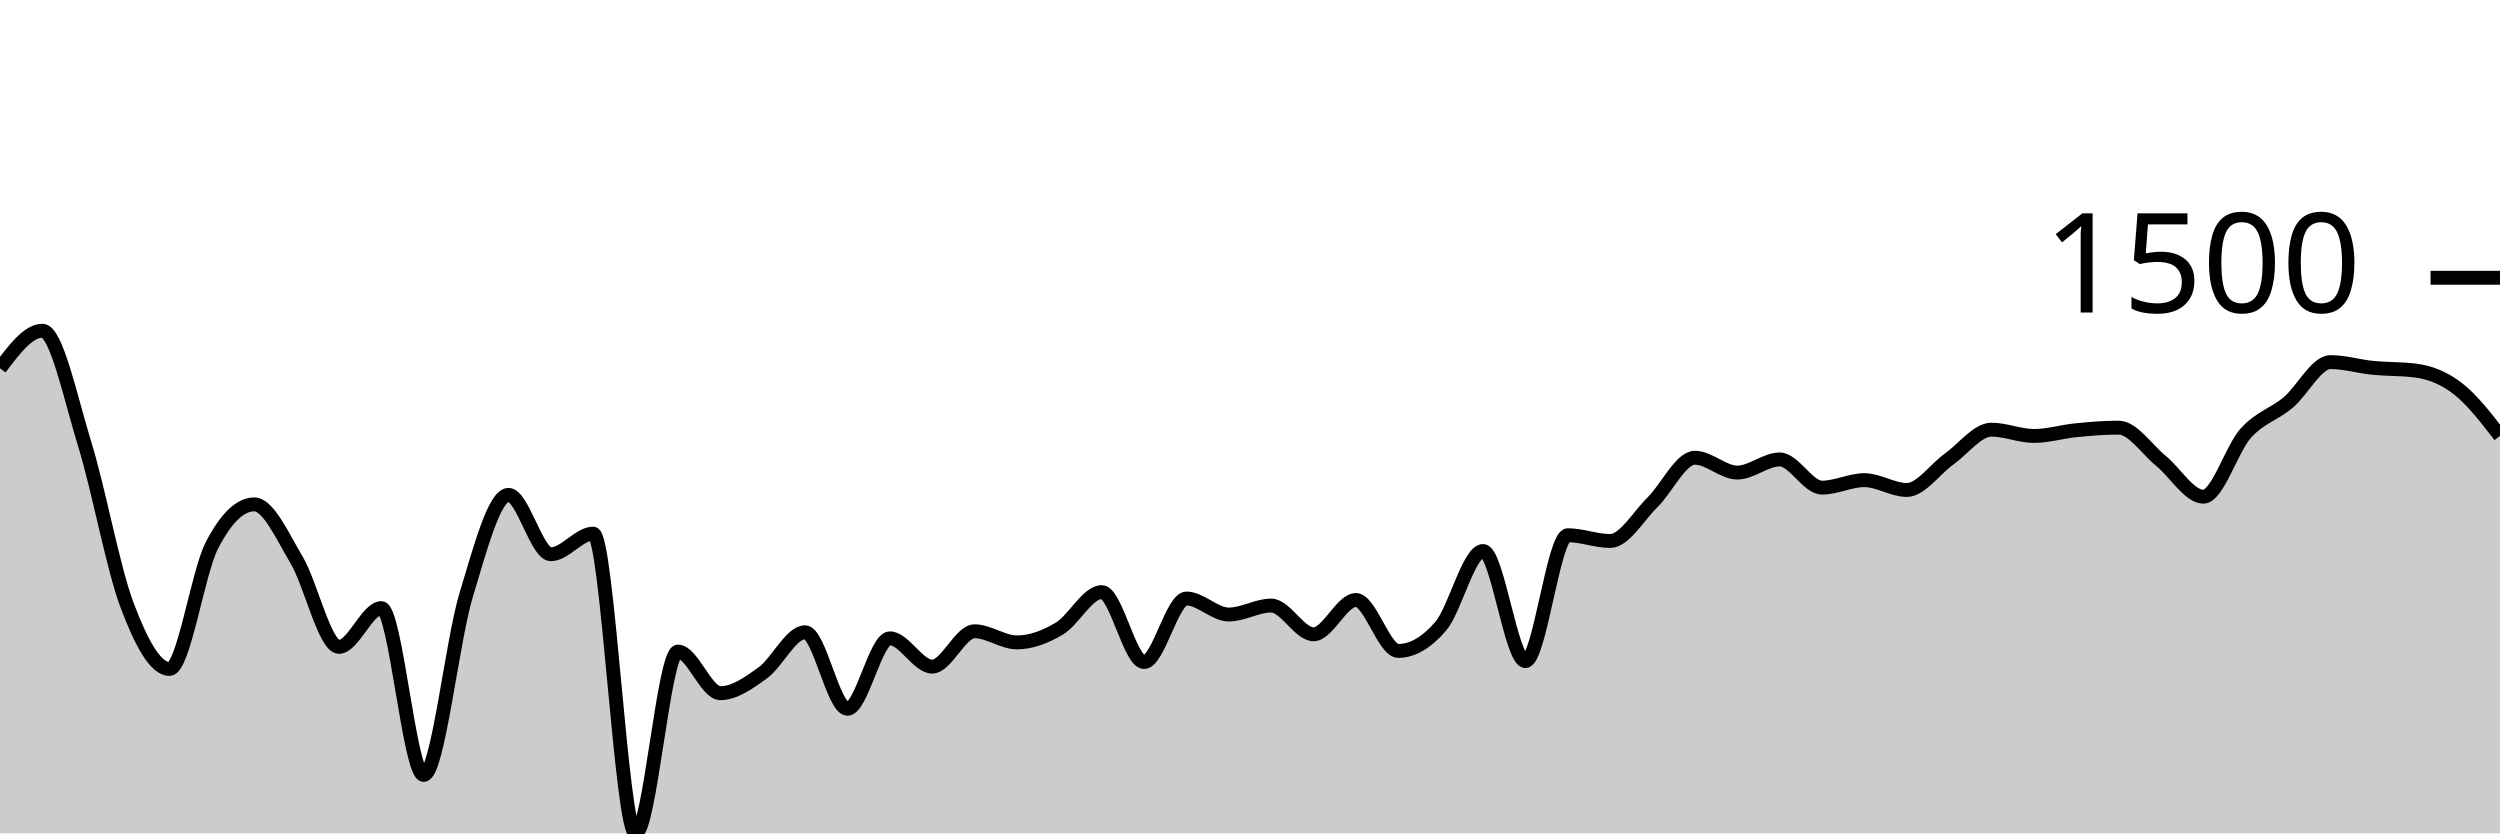
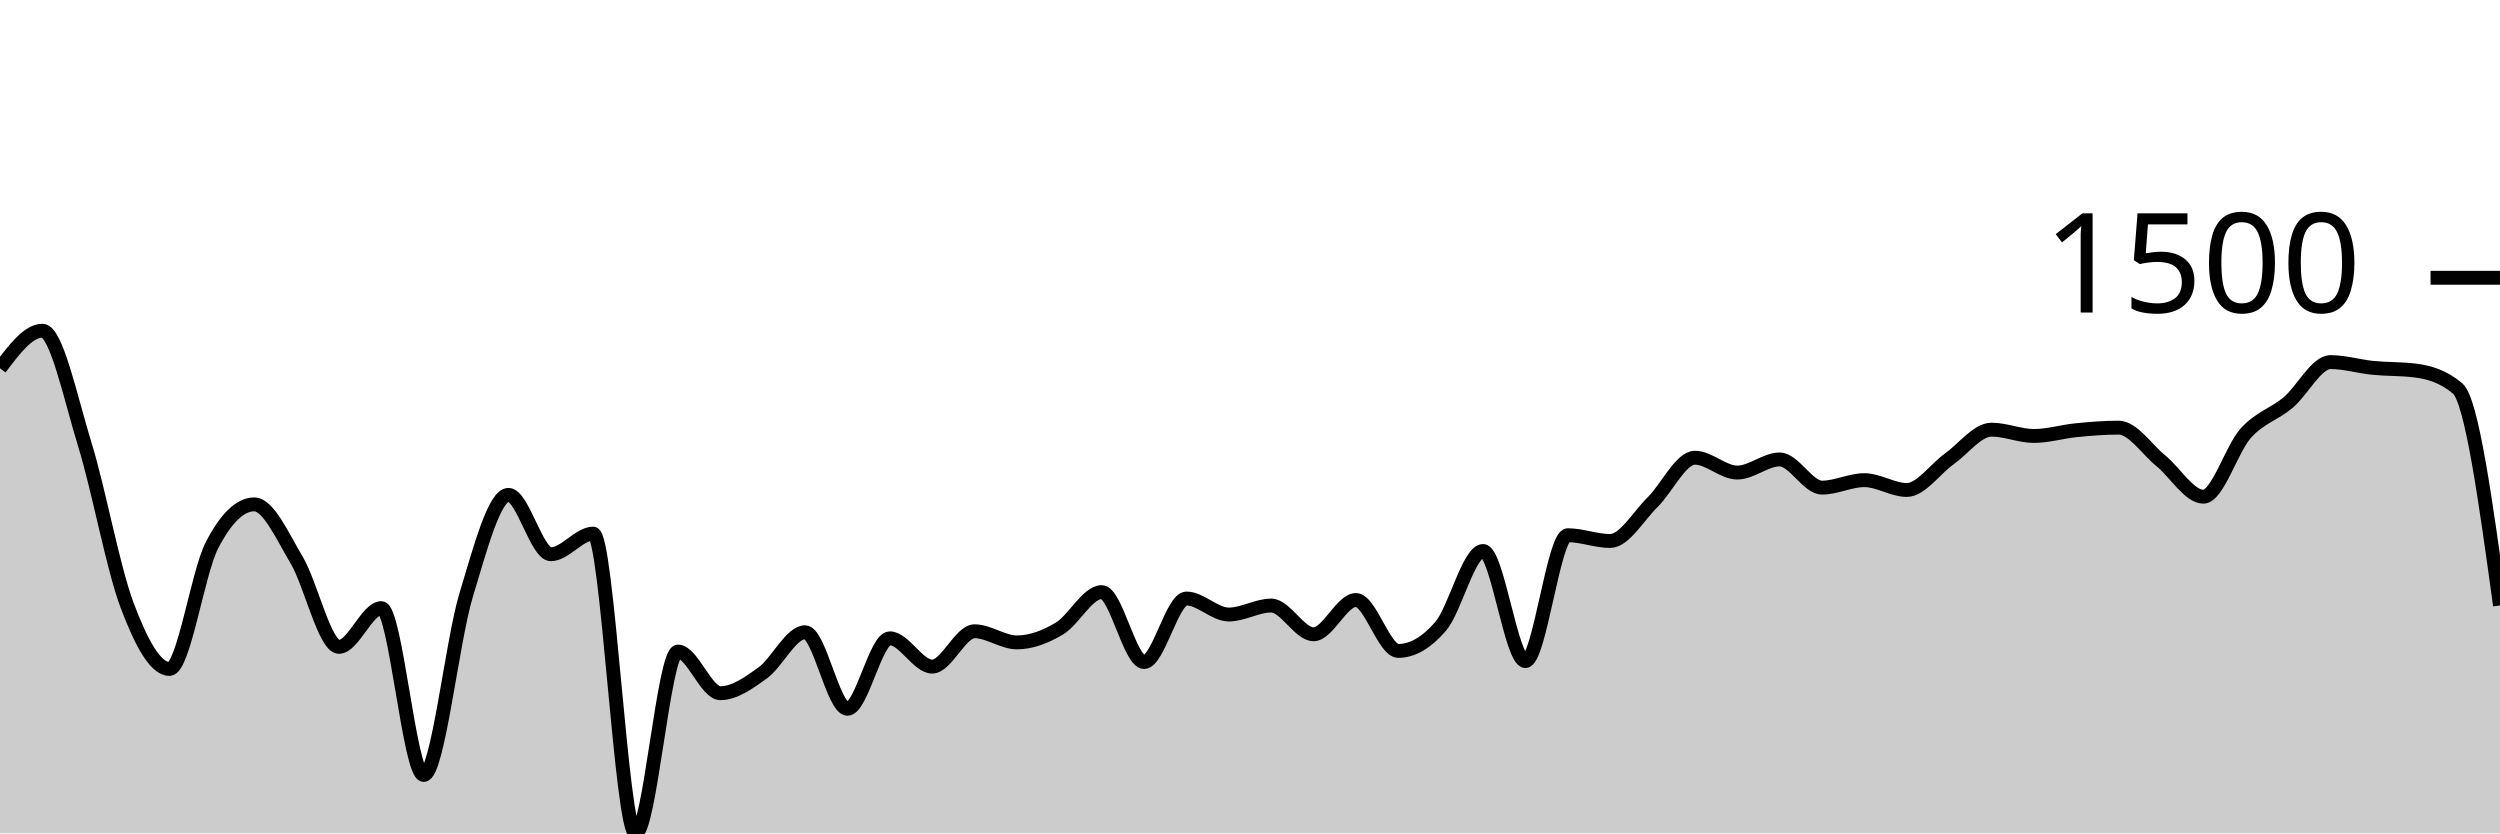
<svg xmlns="http://www.w3.org/2000/svg" viewBox="0 0 180 60">
  <g transform="translate(0,20)">
-     <path class="area" fill="rgba(0, 0, 0, 0.2)" d="M0,6.517C1.017,5.164,2.034,3.812,3.051,3.812C4.068,3.812,5.085,8.693,6.102,11.988C7.119,15.284,8.136,20.889,9.153,23.585C10.169,26.281,11.186,28.165,12.203,28.165C13.22,28.165,14.237,21.246,15.254,19.274C16.271,17.301,17.288,16.315,18.305,16.315C19.322,16.315,20.339,18.609,21.356,20.319C22.373,22.029,23.39,26.574,24.407,26.574C25.424,26.574,26.441,23.785,27.458,23.785C28.475,23.785,29.492,35.796,30.508,35.796C31.525,35.796,32.542,26.216,33.559,22.855C34.576,19.494,35.593,15.631,36.61,15.631C37.627,15.631,38.644,19.904,39.661,19.904C40.678,19.904,41.695,18.421,42.712,18.421C43.729,18.421,44.746,40,45.763,40C46.78,40,47.797,26.913,48.814,26.913C49.831,26.913,50.847,29.91,51.864,29.91C52.881,29.91,53.898,29.181,54.915,28.45C55.932,27.718,56.949,25.522,57.966,25.522C58.983,25.522,60,31.032,61.017,31.032C62.034,31.032,63.051,25.96,64.068,25.96C65.085,25.96,66.102,27.996,67.119,27.996C68.136,27.996,69.153,25.452,70.169,25.452C71.186,25.452,72.203,26.252,73.22,26.252C74.237,26.252,75.254,25.864,76.271,25.26C77.288,24.657,78.305,22.632,79.322,22.632C80.339,22.632,81.356,27.666,82.373,27.666C83.39,27.666,84.407,23.093,85.424,23.093C86.441,23.093,87.458,24.246,88.475,24.246C89.492,24.246,90.508,23.6,91.525,23.6C92.542,23.6,93.559,25.668,94.576,25.668C95.593,25.668,96.61,23.201,97.627,23.201C98.644,23.201,99.661,26.866,100.678,26.866C101.695,26.866,102.712,26.275,103.729,25.091C104.746,23.908,105.763,19.673,106.78,19.673C107.797,19.673,108.814,27.597,109.831,27.597C110.847,27.597,111.864,18.536,112.881,18.536C113.898,18.536,114.915,18.951,115.932,18.951C116.949,18.951,117.966,17.16,118.983,16.161C120,15.162,121.017,12.957,122.034,12.957C123.051,12.957,124.068,14.025,125.085,14.025C126.102,14.025,127.119,13.08,128.136,13.08C129.153,13.08,130.169,15.109,131.186,15.109C132.203,15.109,133.22,14.571,134.237,14.571C135.254,14.571,136.271,15.278,137.288,15.278C138.305,15.278,139.322,13.773,140.339,13.049C141.356,12.325,142.373,10.936,143.39,10.936C144.407,10.936,145.424,11.389,146.441,11.389C147.458,11.389,148.475,11.074,149.492,10.974C150.508,10.874,151.525,10.79,152.542,10.79C153.559,10.79,154.576,12.359,155.593,13.187C156.61,14.016,157.627,15.762,158.644,15.762C159.661,15.762,160.678,12.319,161.695,11.189C162.712,10.06,163.729,9.837,164.746,8.984C165.763,8.131,166.78,6.071,167.797,6.071C168.814,6.071,169.831,6.385,170.847,6.486C171.864,6.587,172.881,6.55,173.898,6.678C174.915,6.806,175.932,7.185,176.949,7.969C177.966,8.753,178.983,10.067,180,11.381L180,40C178.983,40,177.966,40,176.949,40C175.932,40,174.915,40,173.898,40C172.881,40,171.864,40,170.847,40C169.831,40,168.814,40,167.797,40C166.78,40,165.763,40,164.746,40C163.729,40,162.712,40,161.695,40C160.678,40,159.661,40,158.644,40C157.627,40,156.61,40,155.593,40C154.576,40,153.559,40,152.542,40C151.525,40,150.508,40,149.492,40C148.475,40,147.458,40,146.441,40C145.424,40,144.407,40,143.39,40C142.373,40,141.356,40,140.339,40C139.322,40,138.305,40,137.288,40C136.271,40,135.254,40,134.237,40C133.22,40,132.203,40,131.186,40C130.169,40,129.153,40,128.136,40C127.119,40,126.102,40,125.085,40C124.068,40,123.051,40,122.034,40C121.017,40,120,40,118.983,40C117.966,40,116.949,40,115.932,40C114.915,40,113.898,40,112.881,40C111.864,40,110.847,40,109.831,40C108.814,40,107.797,40,106.78,40C105.763,40,104.746,40,103.729,40C102.712,40,101.695,40,100.678,40C99.661,40,98.644,40,97.627,40C96.61,40,95.593,40,94.576,40C93.559,40,92.542,40,91.525,40C90.508,40,89.492,40,88.475,40C87.458,40,86.441,40,85.424,40C84.407,40,83.39,40,82.373,40C81.356,40,80.339,40,79.322,40C78.305,40,77.288,40,76.271,40C75.254,40,74.237,40,73.22,40C72.203,40,71.186,40,70.169,40C69.153,40,68.136,40,67.119,40C66.102,40,65.085,40,64.068,40C63.051,40,62.034,40,61.017,40C60,40,58.983,40,57.966,40C56.949,40,55.932,40,54.915,40C53.898,40,52.881,40,51.864,40C50.847,40,49.831,40,48.814,40C47.797,40,46.78,40,45.763,40C44.746,40,43.729,40,42.712,40C41.695,40,40.678,40,39.661,40C38.644,40,37.627,40,36.61,40C35.593,40,34.576,40,33.559,40C32.542,40,31.525,40,30.508,40C29.492,40,28.475,40,27.458,40C26.441,40,25.424,40,24.407,40C23.39,40,22.373,40,21.356,40C20.339,40,19.322,40,18.305,40C17.288,40,16.271,40,15.254,40C14.237,40,13.22,40,12.203,40C11.186,40,10.169,40,9.153,40C8.136,40,7.119,40,6.102,40C5.085,40,4.068,40,3.051,40C2.034,40,1.017,40,0,40Z" />
-     <path class="line" stroke="black" fill="none" d="M0,6.517C1.017,5.164,2.034,3.812,3.051,3.812C4.068,3.812,5.085,8.693,6.102,11.988C7.119,15.284,8.136,20.889,9.153,23.585C10.169,26.281,11.186,28.165,12.203,28.165C13.22,28.165,14.237,21.246,15.254,19.274C16.271,17.301,17.288,16.315,18.305,16.315C19.322,16.315,20.339,18.609,21.356,20.319C22.373,22.029,23.39,26.574,24.407,26.574C25.424,26.574,26.441,23.785,27.458,23.785C28.475,23.785,29.492,35.796,30.508,35.796C31.525,35.796,32.542,26.216,33.559,22.855C34.576,19.494,35.593,15.631,36.61,15.631C37.627,15.631,38.644,19.904,39.661,19.904C40.678,19.904,41.695,18.421,42.712,18.421C43.729,18.421,44.746,40,45.763,40C46.78,40,47.797,26.913,48.814,26.913C49.831,26.913,50.847,29.91,51.864,29.91C52.881,29.91,53.898,29.181,54.915,28.45C55.932,27.718,56.949,25.522,57.966,25.522C58.983,25.522,60,31.032,61.017,31.032C62.034,31.032,63.051,25.96,64.068,25.96C65.085,25.96,66.102,27.996,67.119,27.996C68.136,27.996,69.153,25.452,70.169,25.452C71.186,25.452,72.203,26.252,73.22,26.252C74.237,26.252,75.254,25.864,76.271,25.26C77.288,24.657,78.305,22.632,79.322,22.632C80.339,22.632,81.356,27.666,82.373,27.666C83.39,27.666,84.407,23.093,85.424,23.093C86.441,23.093,87.458,24.246,88.475,24.246C89.492,24.246,90.508,23.6,91.525,23.6C92.542,23.6,93.559,25.668,94.576,25.668C95.593,25.668,96.61,23.201,97.627,23.201C98.644,23.201,99.661,26.866,100.678,26.866C101.695,26.866,102.712,26.275,103.729,25.091C104.746,23.908,105.763,19.673,106.78,19.673C107.797,19.673,108.814,27.597,109.831,27.597C110.847,27.597,111.864,18.536,112.881,18.536C113.898,18.536,114.915,18.951,115.932,18.951C116.949,18.951,117.966,17.16,118.983,16.161C120,15.162,121.017,12.957,122.034,12.957C123.051,12.957,124.068,14.025,125.085,14.025C126.102,14.025,127.119,13.08,128.136,13.08C129.153,13.08,130.169,15.109,131.186,15.109C132.203,15.109,133.22,14.571,134.237,14.571C135.254,14.571,136.271,15.278,137.288,15.278C138.305,15.278,139.322,13.773,140.339,13.049C141.356,12.325,142.373,10.936,143.39,10.936C144.407,10.936,145.424,11.389,146.441,11.389C147.458,11.389,148.475,11.074,149.492,10.974C150.508,10.874,151.525,10.79,152.542,10.79C153.559,10.79,154.576,12.359,155.593,13.187C156.61,14.016,157.627,15.762,158.644,15.762C159.661,15.762,160.678,12.319,161.695,11.189C162.712,10.06,163.729,9.837,164.746,8.984C165.763,8.131,166.78,6.071,167.797,6.071C168.814,6.071,169.831,6.385,170.847,6.486C171.864,6.587,172.881,6.55,173.898,6.678C174.915,6.806,175.932,7.185,176.949,7.969C177.966,8.753,178.983,10.067,180,11.381" />
+     <path class="area" fill="rgba(0, 0, 0, 0.2)" d="M0,6.517C1.017,5.164,2.034,3.812,3.051,3.812C4.068,3.812,5.085,8.693,6.102,11.988C7.119,15.284,8.136,20.889,9.153,23.585C10.169,26.281,11.186,28.165,12.203,28.165C13.22,28.165,14.237,21.246,15.254,19.274C16.271,17.301,17.288,16.315,18.305,16.315C19.322,16.315,20.339,18.609,21.356,20.319C22.373,22.029,23.39,26.574,24.407,26.574C25.424,26.574,26.441,23.785,27.458,23.785C28.475,23.785,29.492,35.796,30.508,35.796C31.525,35.796,32.542,26.216,33.559,22.855C34.576,19.494,35.593,15.631,36.61,15.631C37.627,15.631,38.644,19.904,39.661,19.904C40.678,19.904,41.695,18.421,42.712,18.421C43.729,18.421,44.746,40,45.763,40C46.78,40,47.797,26.913,48.814,26.913C49.831,26.913,50.847,29.91,51.864,29.91C52.881,29.91,53.898,29.181,54.915,28.45C55.932,27.718,56.949,25.522,57.966,25.522C58.983,25.522,60,31.032,61.017,31.032C62.034,31.032,63.051,25.96,64.068,25.96C65.085,25.96,66.102,27.996,67.119,27.996C68.136,27.996,69.153,25.452,70.169,25.452C71.186,25.452,72.203,26.252,73.22,26.252C74.237,26.252,75.254,25.864,76.271,25.26C77.288,24.657,78.305,22.632,79.322,22.632C80.339,22.632,81.356,27.666,82.373,27.666C83.39,27.666,84.407,23.093,85.424,23.093C86.441,23.093,87.458,24.246,88.475,24.246C89.492,24.246,90.508,23.6,91.525,23.6C92.542,23.6,93.559,25.668,94.576,25.668C95.593,25.668,96.61,23.201,97.627,23.201C98.644,23.201,99.661,26.866,100.678,26.866C101.695,26.866,102.712,26.275,103.729,25.091C104.746,23.908,105.763,19.673,106.78,19.673C107.797,19.673,108.814,27.597,109.831,27.597C110.847,27.597,111.864,18.536,112.881,18.536C113.898,18.536,114.915,18.951,115.932,18.951C116.949,18.951,117.966,17.16,118.983,16.161C120,15.162,121.017,12.957,122.034,12.957C123.051,12.957,124.068,14.025,125.085,14.025C126.102,14.025,127.119,13.08,128.136,13.08C129.153,13.08,130.169,15.109,131.186,15.109C132.203,15.109,133.22,14.571,134.237,14.571C135.254,14.571,136.271,15.278,137.288,15.278C138.305,15.278,139.322,13.773,140.339,13.049C141.356,12.325,142.373,10.936,143.39,10.936C144.407,10.936,145.424,11.389,146.441,11.389C147.458,11.389,148.475,11.074,149.492,10.974C150.508,10.874,151.525,10.79,152.542,10.79C153.559,10.79,154.576,12.359,155.593,13.187C156.61,14.016,157.627,15.762,158.644,15.762C159.661,15.762,160.678,12.319,161.695,11.189C162.712,10.06,163.729,9.837,164.746,8.984C165.763,8.131,166.78,6.071,167.797,6.071C168.814,6.071,169.831,6.385,170.847,6.486C171.864,6.587,172.881,6.55,173.898,6.678C174.915,6.806,175.932,7.109,176.949,7.969C177.966,8.83,178.983,16.211,180,23.593L180,40C178.983,40,177.966,40,176.949,40C175.932,40,174.915,40,173.898,40C172.881,40,171.864,40,170.847,40C169.831,40,168.814,40,167.797,40C166.78,40,165.763,40,164.746,40C163.729,40,162.712,40,161.695,40C160.678,40,159.661,40,158.644,40C157.627,40,156.61,40,155.593,40C154.576,40,153.559,40,152.542,40C151.525,40,150.508,40,149.492,40C148.475,40,147.458,40,146.441,40C145.424,40,144.407,40,143.39,40C142.373,40,141.356,40,140.339,40C139.322,40,138.305,40,137.288,40C136.271,40,135.254,40,134.237,40C133.22,40,132.203,40,131.186,40C130.169,40,129.153,40,128.136,40C127.119,40,126.102,40,125.085,40C124.068,40,123.051,40,122.034,40C121.017,40,120,40,118.983,40C117.966,40,116.949,40,115.932,40C114.915,40,113.898,40,112.881,40C111.864,40,110.847,40,109.831,40C108.814,40,107.797,40,106.78,40C105.763,40,104.746,40,103.729,40C102.712,40,101.695,40,100.678,40C99.661,40,98.644,40,97.627,40C96.61,40,95.593,40,94.576,40C93.559,40,92.542,40,91.525,40C90.508,40,89.492,40,88.475,40C87.458,40,86.441,40,85.424,40C84.407,40,83.39,40,82.373,40C81.356,40,80.339,40,79.322,40C78.305,40,77.288,40,76.271,40C75.254,40,74.237,40,73.22,40C72.203,40,71.186,40,70.169,40C69.153,40,68.136,40,67.119,40C66.102,40,65.085,40,64.068,40C63.051,40,62.034,40,61.017,40C60,40,58.983,40,57.966,40C56.949,40,55.932,40,54.915,40C53.898,40,52.881,40,51.864,40C50.847,40,49.831,40,48.814,40C47.797,40,46.78,40,45.763,40C44.746,40,43.729,40,42.712,40C41.695,40,40.678,40,39.661,40C38.644,40,37.627,40,36.61,40C35.593,40,34.576,40,33.559,40C32.542,40,31.525,40,30.508,40C29.492,40,28.475,40,27.458,40C26.441,40,25.424,40,24.407,40C23.39,40,22.373,40,21.356,40C20.339,40,19.322,40,18.305,40C17.288,40,16.271,40,15.254,40C14.237,40,13.22,40,12.203,40C11.186,40,10.169,40,9.153,40C8.136,40,7.119,40,6.102,40C5.085,40,4.068,40,3.051,40C2.034,40,1.017,40,0,40Z" />
+     <path class="line" stroke="black" fill="none" d="M0,6.517C1.017,5.164,2.034,3.812,3.051,3.812C4.068,3.812,5.085,8.693,6.102,11.988C7.119,15.284,8.136,20.889,9.153,23.585C10.169,26.281,11.186,28.165,12.203,28.165C13.22,28.165,14.237,21.246,15.254,19.274C16.271,17.301,17.288,16.315,18.305,16.315C19.322,16.315,20.339,18.609,21.356,20.319C22.373,22.029,23.39,26.574,24.407,26.574C25.424,26.574,26.441,23.785,27.458,23.785C28.475,23.785,29.492,35.796,30.508,35.796C31.525,35.796,32.542,26.216,33.559,22.855C34.576,19.494,35.593,15.631,36.61,15.631C37.627,15.631,38.644,19.904,39.661,19.904C40.678,19.904,41.695,18.421,42.712,18.421C43.729,18.421,44.746,40,45.763,40C46.78,40,47.797,26.913,48.814,26.913C49.831,26.913,50.847,29.91,51.864,29.91C52.881,29.91,53.898,29.181,54.915,28.45C55.932,27.718,56.949,25.522,57.966,25.522C58.983,25.522,60,31.032,61.017,31.032C62.034,31.032,63.051,25.96,64.068,25.96C65.085,25.96,66.102,27.996,67.119,27.996C68.136,27.996,69.153,25.452,70.169,25.452C71.186,25.452,72.203,26.252,73.22,26.252C74.237,26.252,75.254,25.864,76.271,25.26C77.288,24.657,78.305,22.632,79.322,22.632C80.339,22.632,81.356,27.666,82.373,27.666C83.39,27.666,84.407,23.093,85.424,23.093C86.441,23.093,87.458,24.246,88.475,24.246C89.492,24.246,90.508,23.6,91.525,23.6C92.542,23.6,93.559,25.668,94.576,25.668C95.593,25.668,96.61,23.201,97.627,23.201C98.644,23.201,99.661,26.866,100.678,26.866C101.695,26.866,102.712,26.275,103.729,25.091C104.746,23.908,105.763,19.673,106.78,19.673C107.797,19.673,108.814,27.597,109.831,27.597C110.847,27.597,111.864,18.536,112.881,18.536C113.898,18.536,114.915,18.951,115.932,18.951C116.949,18.951,117.966,17.16,118.983,16.161C120,15.162,121.017,12.957,122.034,12.957C123.051,12.957,124.068,14.025,125.085,14.025C126.102,14.025,127.119,13.08,128.136,13.08C129.153,13.08,130.169,15.109,131.186,15.109C132.203,15.109,133.22,14.571,134.237,14.571C135.254,14.571,136.271,15.278,137.288,15.278C138.305,15.278,139.322,13.773,140.339,13.049C141.356,12.325,142.373,10.936,143.39,10.936C144.407,10.936,145.424,11.389,146.441,11.389C147.458,11.389,148.475,11.074,149.492,10.974C150.508,10.874,151.525,10.79,152.542,10.79C153.559,10.79,154.576,12.359,155.593,13.187C156.61,14.016,157.627,15.762,158.644,15.762C159.661,15.762,160.678,12.319,161.695,11.189C162.712,10.06,163.729,9.837,164.746,8.984C165.763,8.131,166.78,6.071,167.797,6.071C168.814,6.071,169.831,6.385,170.847,6.486C171.864,6.587,172.881,6.55,173.898,6.678C174.915,6.806,175.932,7.109,176.949,7.969C177.966,8.83,178.983,16.211,180,23.593" />
    <path class="axis-ceiling" stroke-width="1" stroke="black" fill="none" d="M175,0L180,0" />
    <text class="axis-ceiling-label" font-family="sans-serif" text-anchor="end" font-size="10px" x="170" y="2.5">1500</text>
  </g>
</svg>
